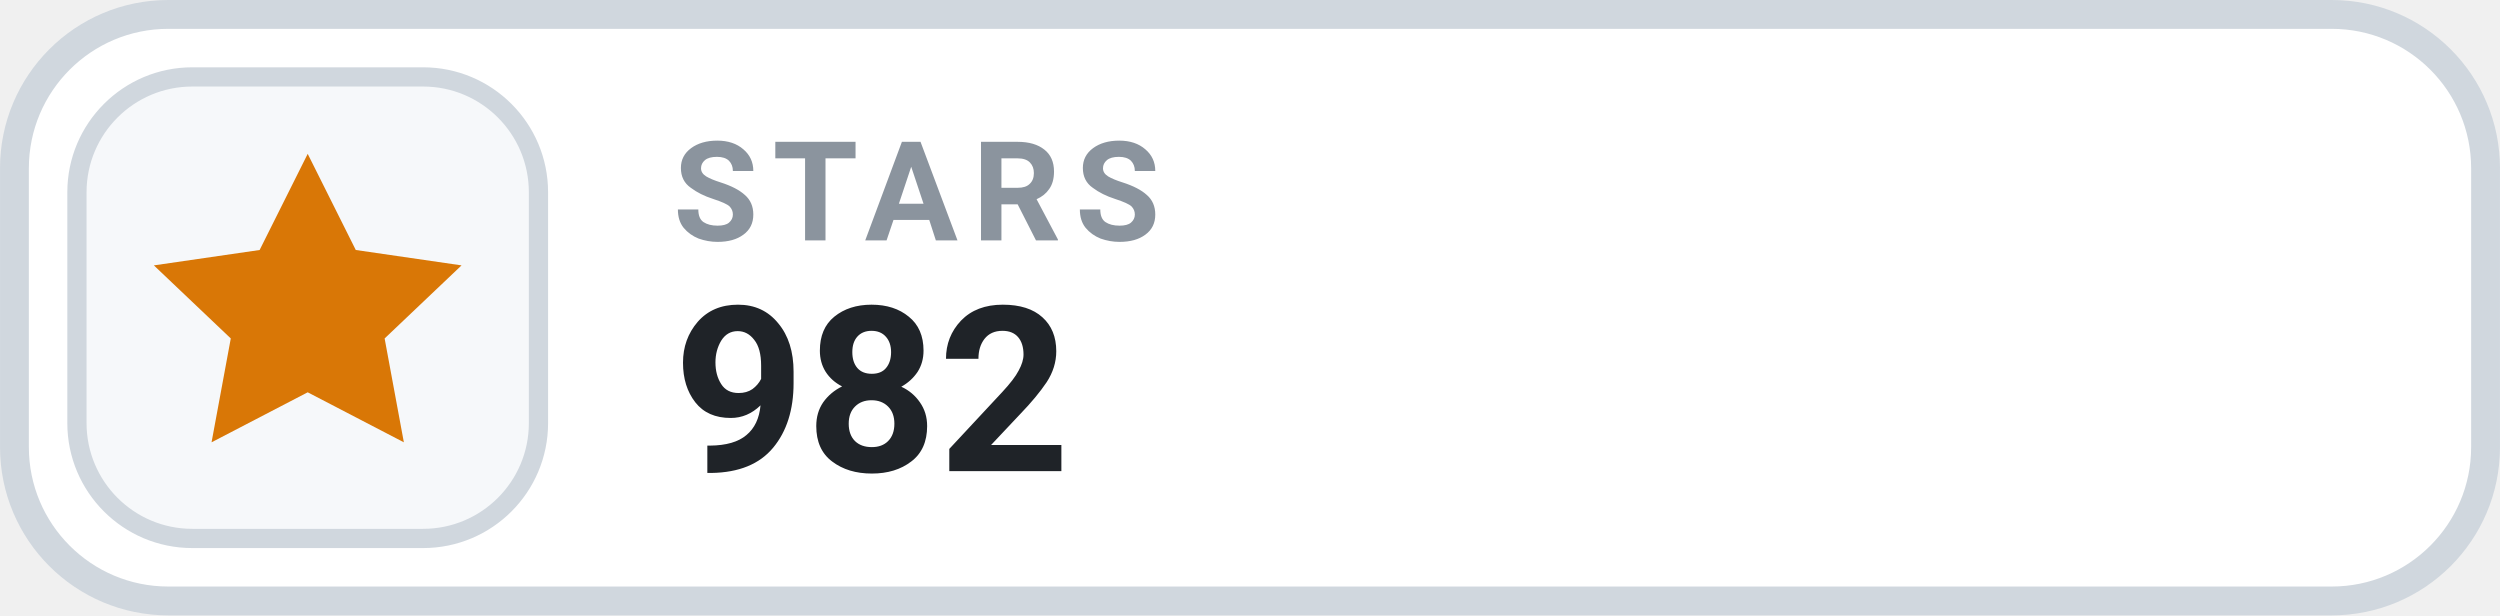
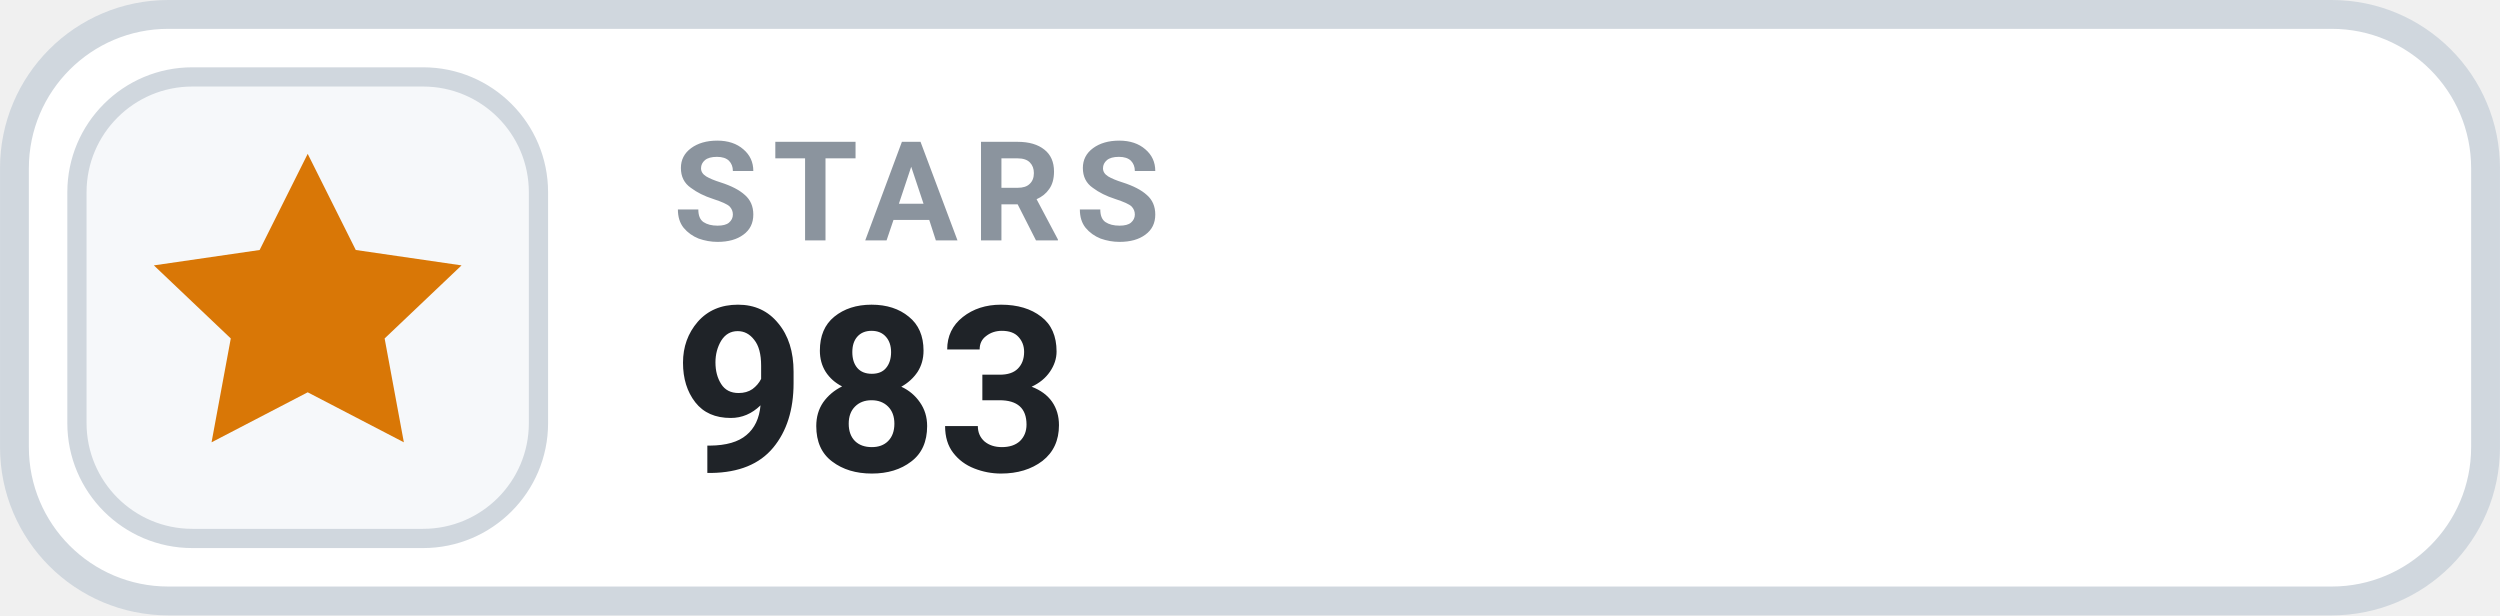
- <svg xmlns="http://www.w3.org/2000/svg" width="126" height="31.015" viewBox="0 0 130 32" role="img" aria-label="STARS 982">
+ <svg xmlns="http://www.w3.org/2000/svg" width="126" height="31.015" viewBox="0 0 130 32" role="img" aria-label="STARS 983">
  <rect x=".75" y=".75" width="128.5" height="30.5" rx="8" fill="#FFFFFF" stroke="#D0D7DE" stroke-width="1.5" />
  <rect x="4" y="4" width="24" height="24" rx="6" fill="#F6F8FA" stroke="#D0D7DE" stroke-width="1" />
  <g transform="translate(16 16)" style="color:#D97706;">
    <path d="M0 -8 l2.5 5 5.5 .8 -4 3.8 1 5.4 -5 -2.6 -5 2.6 1 -5.4 -4 -3.8 5.5 -.8 Z" fill="currentColor" />
  </g>
  <text x="35" y="12.5" fill="#8B949E" font-family="-apple-system,BlinkMacSystemFont,'Segoe UI',Roboto,Helvetica,Arial,sans-serif" font-size="7.2" font-weight="700" letter-spacing=".75">STARS</text>
-   <text x="35" y="24.5" fill="#1F2328" font-family="-apple-system,BlinkMacSystemFont,'Segoe UI',Roboto,Helvetica,Arial,sans-serif" font-size="12" font-weight="700">982</text>
+   <text x="35" y="24.5" fill="#1F2328" font-family="-apple-system,BlinkMacSystemFont,'Segoe UI',Roboto,Helvetica,Arial,sans-serif" font-size="12" font-weight="700">983</text>
</svg>
